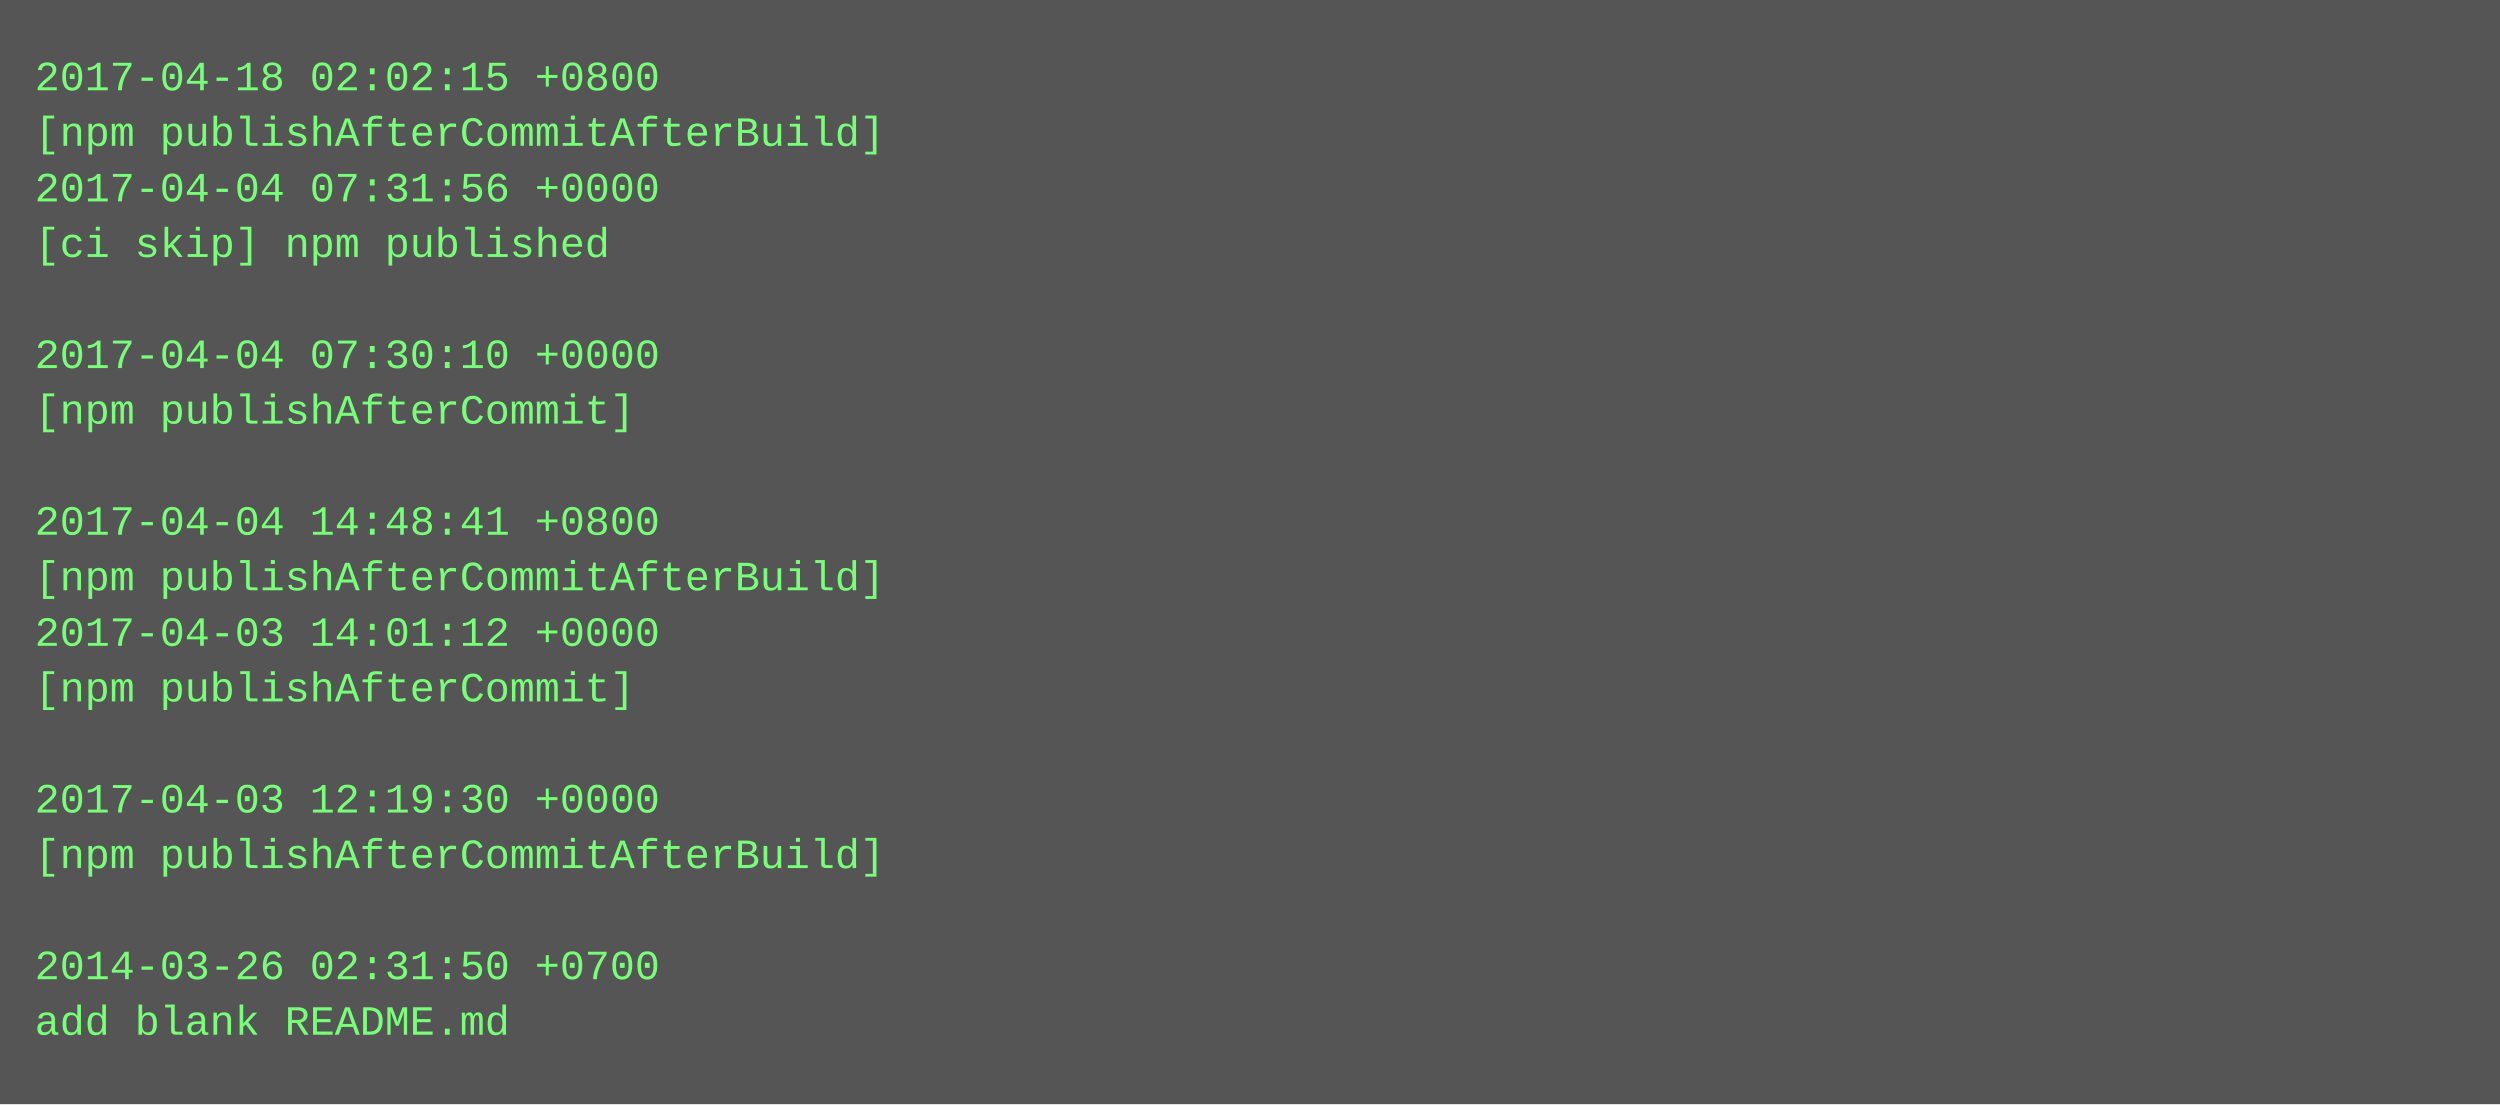
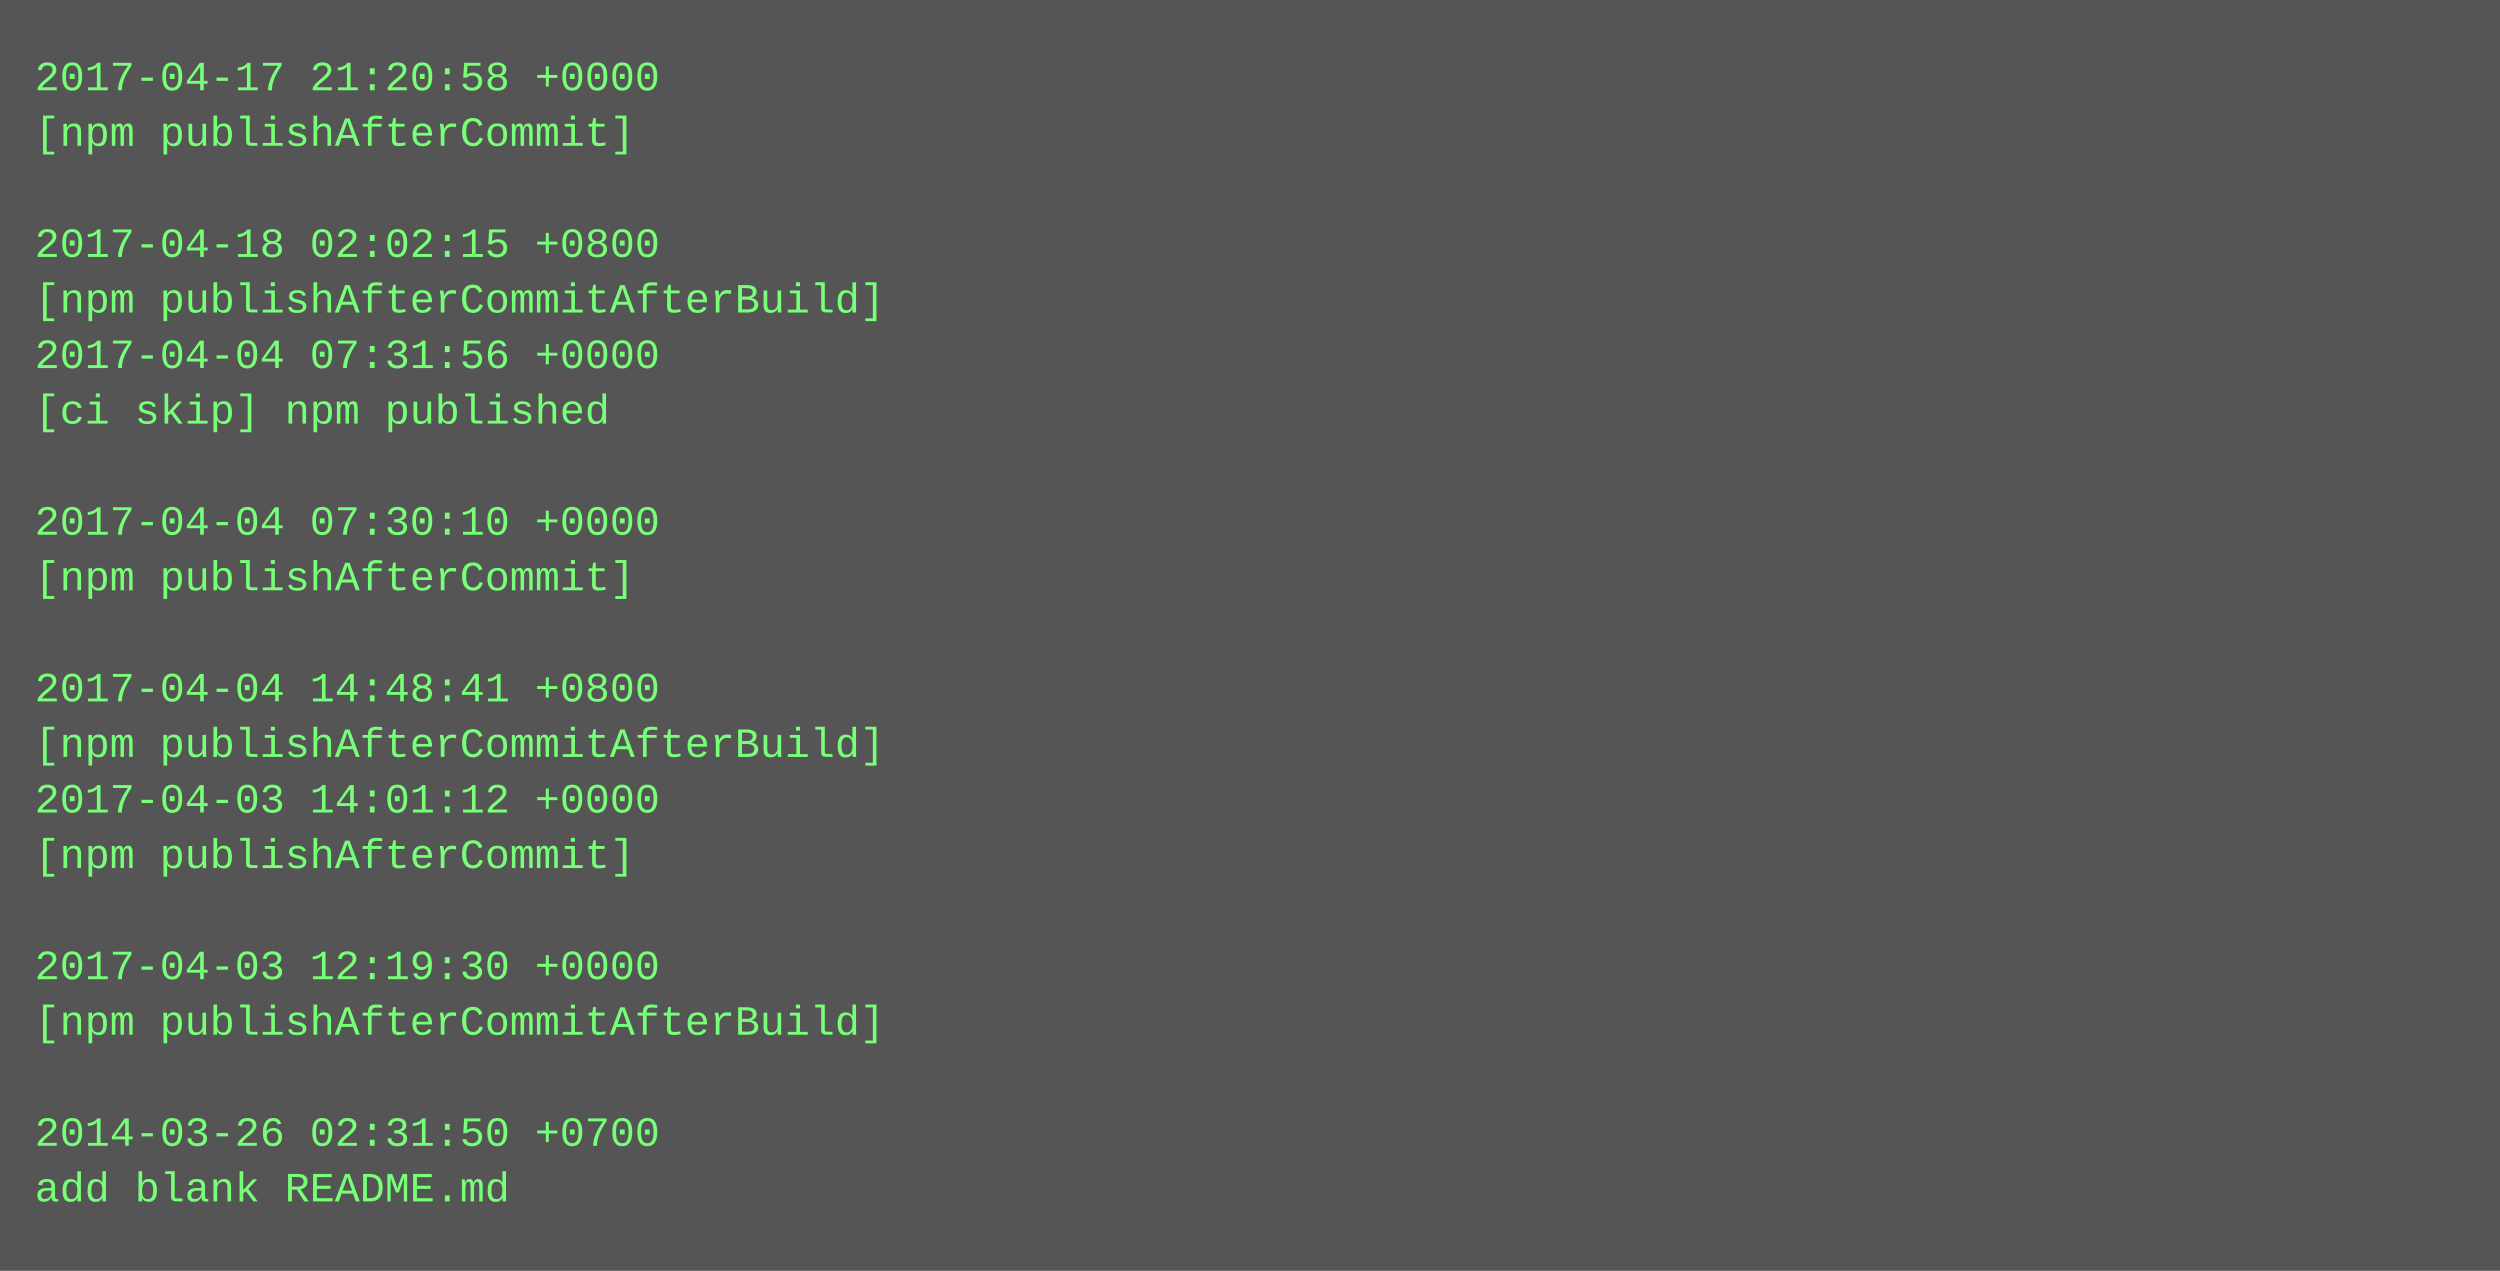
- <svg xmlns="http://www.w3.org/2000/svg" height="318" width="720">
-   <rect height="318" fill="#555" width="720" />
+ <svg xmlns="http://www.w3.org/2000/svg" height="366" width="720">
+   <rect height="366" fill="#555" width="720" />
  <text fill="#7f7" font-family="Courier New" font-size="12" xml:space="preserve">
-     <tspan x="10" y="26">2017-04-18 02:02:15 +0800</tspan>
-     <tspan x="10" y="42">[npm publishAfterCommitAfterBuild]</tspan>
-     <tspan x="10" y="58">2017-04-04 07:31:56 +0000</tspan>
-     <tspan x="10" y="74">[ci skip] npm published</tspan>
-     <tspan x="10" y="90" />
-     <tspan x="10" y="106">2017-04-04 07:30:10 +0000</tspan>
-     <tspan x="10" y="122">[npm publishAfterCommit]</tspan>
+     <tspan x="10" y="26">2017-04-17 21:20:58 +0000</tspan>
+     <tspan x="10" y="42">[npm publishAfterCommit]</tspan>
+     <tspan x="10" y="58" />
+     <tspan x="10" y="74">2017-04-18 02:02:15 +0800</tspan>
+     <tspan x="10" y="90">[npm publishAfterCommitAfterBuild]</tspan>
+     <tspan x="10" y="106">2017-04-04 07:31:56 +0000</tspan>
+     <tspan x="10" y="122">[ci skip] npm published</tspan>
    <tspan x="10" y="138" />
-     <tspan x="10" y="154">2017-04-04 14:48:41 +0800</tspan>
-     <tspan x="10" y="170">[npm publishAfterCommitAfterBuild]</tspan>
-     <tspan x="10" y="186">2017-04-03 14:01:12 +0000</tspan>
-     <tspan x="10" y="202">[npm publishAfterCommit]</tspan>
-     <tspan x="10" y="218" />
-     <tspan x="10" y="234">2017-04-03 12:19:30 +0000</tspan>
-     <tspan x="10" y="250">[npm publishAfterCommitAfterBuild]</tspan>
+     <tspan x="10" y="154">2017-04-04 07:30:10 +0000</tspan>
+     <tspan x="10" y="170">[npm publishAfterCommit]</tspan>
+     <tspan x="10" y="186" />
+     <tspan x="10" y="202">2017-04-04 14:48:41 +0800</tspan>
+     <tspan x="10" y="218">[npm publishAfterCommitAfterBuild]</tspan>
+     <tspan x="10" y="234">2017-04-03 14:01:12 +0000</tspan>
+     <tspan x="10" y="250">[npm publishAfterCommit]</tspan>
    <tspan x="10" y="266" />
-     <tspan x="10" y="282">2014-03-26 02:31:50 +0700</tspan>
-     <tspan x="10" y="298">add blank README.md</tspan>
+     <tspan x="10" y="282">2017-04-03 12:19:30 +0000</tspan>
+     <tspan x="10" y="298">[npm publishAfterCommitAfterBuild]</tspan>
+     <tspan x="10" y="314" />
+     <tspan x="10" y="330">2014-03-26 02:31:50 +0700</tspan>
+     <tspan x="10" y="346">add blank README.md</tspan>
  </text>
</svg>
